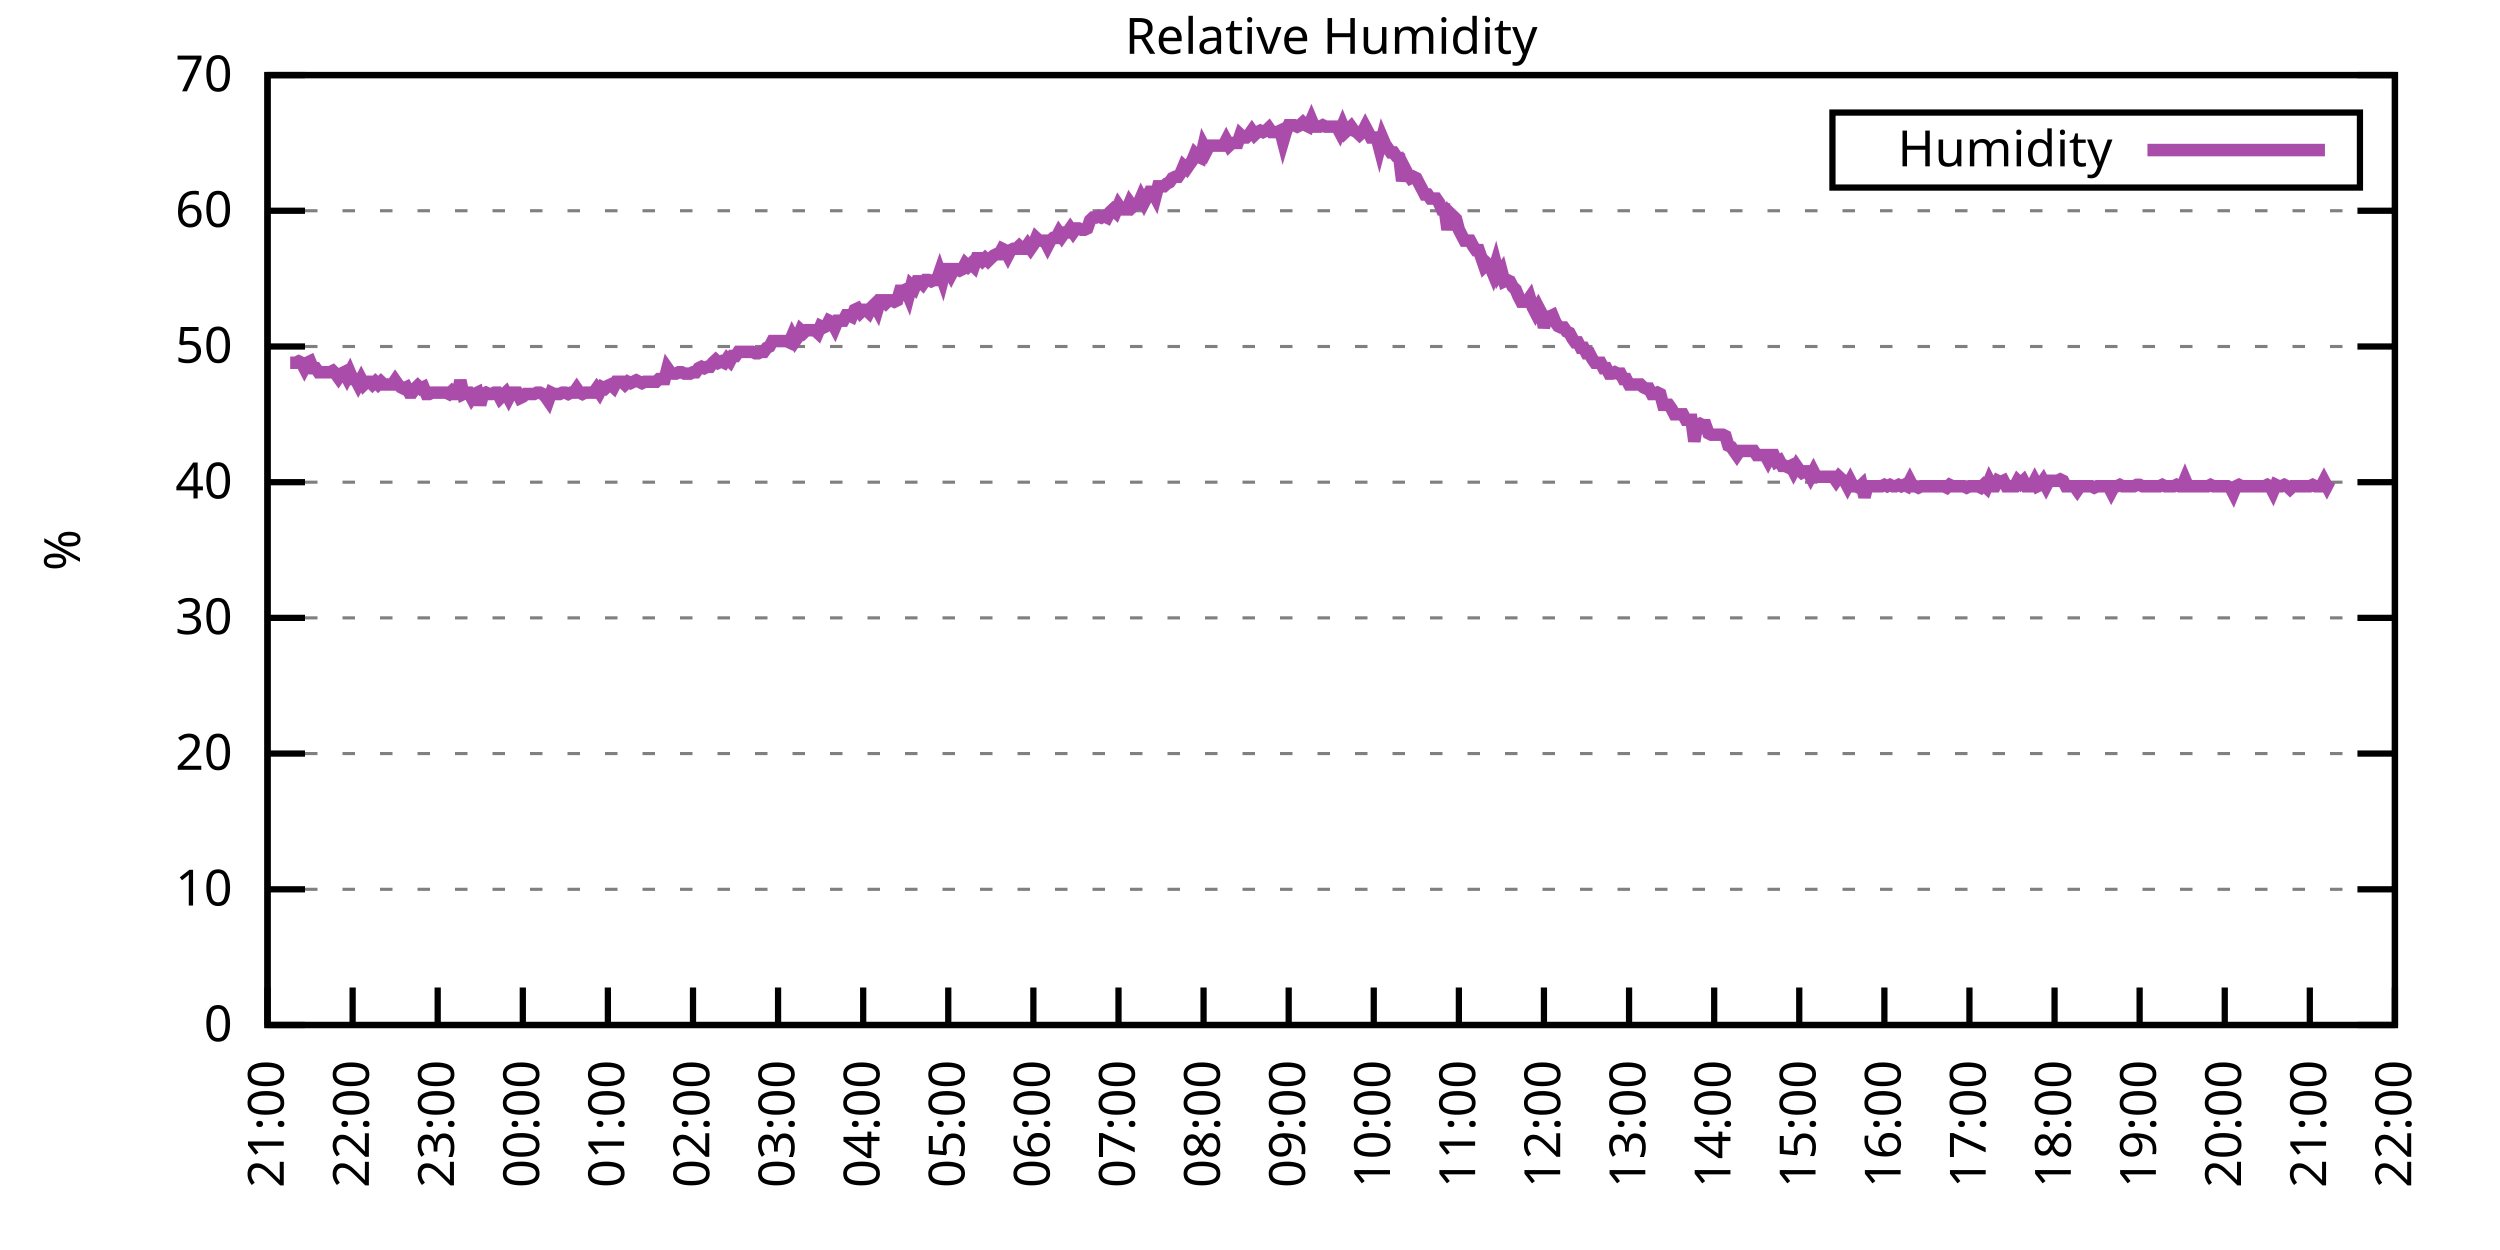
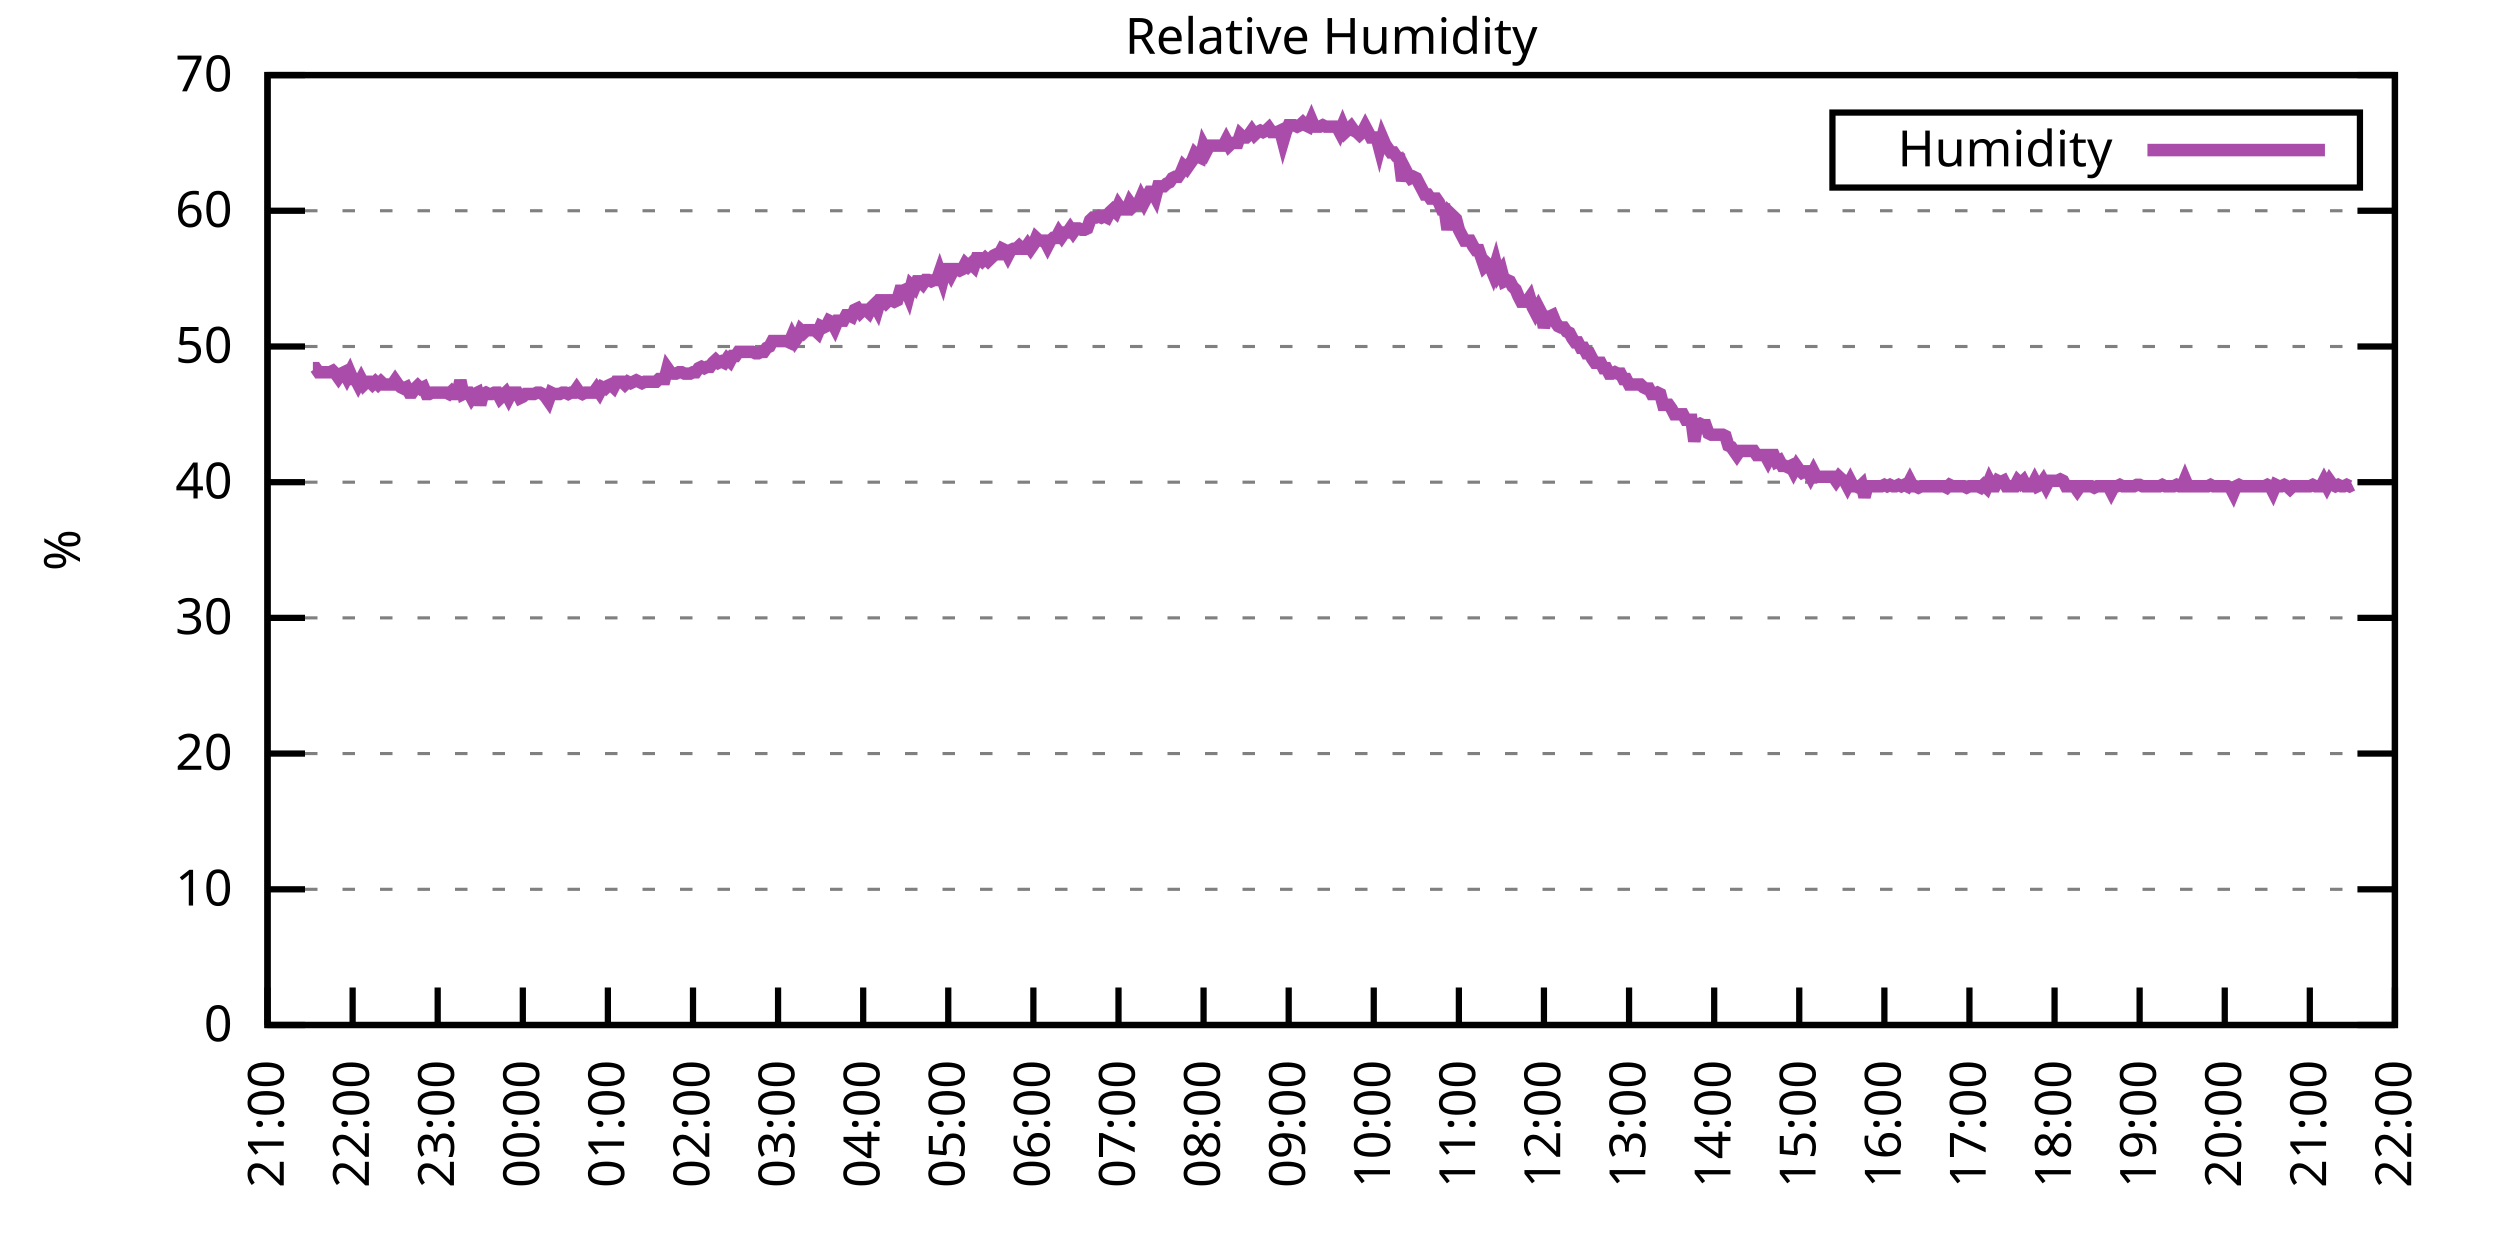
<svg xmlns="http://www.w3.org/2000/svg" xmlns:xlink="http://www.w3.org/1999/xlink" width="400" height="200" viewBox="0 0 400 200">
  <g id="gnuplot_canvas">
    <rect x="0" y="0" width="400" height="200" fill="none" />
    <defs>
      <circle id="gpDot" r="0.5" stroke-width="0.5" stroke="currentColor" />
      <path id="gpPt0" stroke-width="0.333" stroke="currentColor" d="M-1,0 h2 M0,-1 v2" />
      <path id="gpPt1" stroke-width="0.333" stroke="currentColor" d="M-1,-1 L1,1 M1,-1 L-1,1" />
      <path id="gpPt2" stroke-width="0.333" stroke="currentColor" d="M-1,0 L1,0 M0,-1 L0,1 M-1,-1 L1,1 M-1,1 L1,-1" />
      <rect id="gpPt3" stroke-width="0.333" stroke="currentColor" x="-1" y="-1" width="2" height="2" />
      <rect id="gpPt4" stroke-width="0.333" stroke="currentColor" fill="currentColor" x="-1" y="-1" width="2" height="2" />
      <circle id="gpPt5" stroke-width="0.333" stroke="currentColor" cx="0" cy="0" r="1" />
      <use xlink:href="#gpPt5" id="gpPt6" fill="currentColor" stroke="none" />
      <path id="gpPt7" stroke-width="0.333" stroke="currentColor" d="M0,-1.33 L-1.33,0.67 L1.33,0.67 z" />
      <use xlink:href="#gpPt7" id="gpPt8" fill="currentColor" stroke="none" />
      <use xlink:href="#gpPt7" id="gpPt9" stroke="currentColor" transform="rotate(180)" />
      <use xlink:href="#gpPt9" id="gpPt10" fill="currentColor" stroke="none" />
      <use xlink:href="#gpPt3" id="gpPt11" stroke="currentColor" transform="rotate(45)" />
      <use xlink:href="#gpPt11" id="gpPt12" fill="currentColor" stroke="none" />
      <path id="gpPt13" stroke-width="0.333" stroke="currentColor" d="M0,1.330 L1.265,0.411 L0.782,-1.067 L-0.782,-1.076 L-1.265,0.411 z" />
      <use xlink:href="#gpPt13" id="gpPt14" fill="currentColor" stroke="none" />
      <filter id="textbox" filterUnits="objectBoundingBox" x="0" y="0" height="1" width="1">
        <feFlood flood-color="white" flood-opacity="1" result="bgnd" />
        <feComposite in="SourceGraphic" in2="bgnd" operator="atop" />
      </filter>
      <filter id="greybox" filterUnits="objectBoundingBox" x="0" y="0" height="1" width="1">
        <feFlood flood-color="lightgrey" flood-opacity="1" result="grey" />
        <feComposite in="SourceGraphic" in2="grey" operator="atop" />
      </filter>
    </defs>
    <g fill="none" color="white" stroke="currentColor" stroke-width="1.00" stroke-linecap="butt" stroke-linejoin="miter">
</g>
    <g fill="none" color="black" stroke="currentColor" stroke-width="1.00" stroke-linecap="butt" stroke-linejoin="miter">
      <g stroke="none" shape-rendering="crispEdges">
        <polygon fill="rgb(255, 255, 255)" points="42.80,164.00 383.18,164.00 383.18,12.02 42.80,12.02 " />
      </g>
    </g>
    <g fill="none" color="black" stroke="currentColor" stroke-width="1.00" stroke-linecap="butt" stroke-linejoin="miter">
</g>
    <g fill="none" color="black" stroke="black" stroke-width="0.50" stroke-linecap="butt" stroke-linejoin="miter">
</g>
    <g fill="none" color="gray" stroke="currentColor" stroke-width="0.50" stroke-linecap="butt" stroke-linejoin="miter">
      <path stroke="gray" stroke-dasharray="2,4" class="gridline" d="M42.80,164.00 L383.19,164.00  " />
    </g>
    <g fill="none" color="gray" stroke="gray" stroke-width="1.00" stroke-linecap="butt" stroke-linejoin="miter">
</g>
    <g fill="none" color="black" stroke="currentColor" stroke-width="1.00" stroke-linecap="butt" stroke-linejoin="miter">
      <path stroke="black" d="M42.80,164.00 L48.80,164.00 M383.19,164.00 L377.19,164.00  " />
      <g transform="translate(37.20,166.60)" stroke="none" fill="black" font-family="Sans" font-size="8.00" text-anchor="end">
        <text>
          <tspan font-family="Sans"> 0</tspan>
        </text>
      </g>
    </g>
    <g fill="none" color="black" stroke="currentColor" stroke-width="1.00" stroke-linecap="butt" stroke-linejoin="miter">
</g>
    <g fill="none" color="black" stroke="black" stroke-width="0.50" stroke-linecap="butt" stroke-linejoin="miter">
</g>
    <g fill="none" color="gray" stroke="currentColor" stroke-width="0.50" stroke-linecap="butt" stroke-linejoin="miter">
      <path stroke="gray" stroke-dasharray="2,4" class="gridline" d="M42.80,142.29 L383.19,142.29  " />
    </g>
    <g fill="none" color="gray" stroke="gray" stroke-width="1.00" stroke-linecap="butt" stroke-linejoin="miter">
</g>
    <g fill="none" color="black" stroke="currentColor" stroke-width="1.00" stroke-linecap="butt" stroke-linejoin="miter">
      <path stroke="black" d="M42.80,142.29 L48.80,142.29 M383.19,142.29 L377.19,142.29  " />
      <g transform="translate(37.20,144.89)" stroke="none" fill="black" font-family="Sans" font-size="8.00" text-anchor="end">
        <text>
          <tspan font-family="Sans"> 10</tspan>
        </text>
      </g>
    </g>
    <g fill="none" color="black" stroke="currentColor" stroke-width="1.00" stroke-linecap="butt" stroke-linejoin="miter">
</g>
    <g fill="none" color="black" stroke="black" stroke-width="0.50" stroke-linecap="butt" stroke-linejoin="miter">
</g>
    <g fill="none" color="gray" stroke="currentColor" stroke-width="0.50" stroke-linecap="butt" stroke-linejoin="miter">
      <path stroke="gray" stroke-dasharray="2,4" class="gridline" d="M42.80,120.57 L383.19,120.57  " />
    </g>
    <g fill="none" color="gray" stroke="gray" stroke-width="1.00" stroke-linecap="butt" stroke-linejoin="miter">
</g>
    <g fill="none" color="black" stroke="currentColor" stroke-width="1.00" stroke-linecap="butt" stroke-linejoin="miter">
      <path stroke="black" d="M42.80,120.57 L48.80,120.57 M383.19,120.57 L377.19,120.57  " />
      <g transform="translate(37.20,123.17)" stroke="none" fill="black" font-family="Sans" font-size="8.00" text-anchor="end">
        <text>
          <tspan font-family="Sans"> 20</tspan>
        </text>
      </g>
    </g>
    <g fill="none" color="black" stroke="currentColor" stroke-width="1.00" stroke-linecap="butt" stroke-linejoin="miter">
</g>
    <g fill="none" color="black" stroke="black" stroke-width="0.50" stroke-linecap="butt" stroke-linejoin="miter">
</g>
    <g fill="none" color="gray" stroke="currentColor" stroke-width="0.50" stroke-linecap="butt" stroke-linejoin="miter">
      <path stroke="gray" stroke-dasharray="2,4" class="gridline" d="M42.80,98.86 L383.19,98.86  " />
    </g>
    <g fill="none" color="gray" stroke="gray" stroke-width="1.00" stroke-linecap="butt" stroke-linejoin="miter">
</g>
    <g fill="none" color="black" stroke="currentColor" stroke-width="1.00" stroke-linecap="butt" stroke-linejoin="miter">
      <path stroke="black" d="M42.80,98.86 L48.80,98.86 M383.19,98.86 L377.19,98.86  " />
      <g transform="translate(37.20,101.46)" stroke="none" fill="black" font-family="Sans" font-size="8.00" text-anchor="end">
        <text>
          <tspan font-family="Sans"> 30</tspan>
        </text>
      </g>
    </g>
    <g fill="none" color="black" stroke="currentColor" stroke-width="1.00" stroke-linecap="butt" stroke-linejoin="miter">
</g>
    <g fill="none" color="black" stroke="black" stroke-width="0.50" stroke-linecap="butt" stroke-linejoin="miter">
</g>
    <g fill="none" color="gray" stroke="currentColor" stroke-width="0.50" stroke-linecap="butt" stroke-linejoin="miter">
      <path stroke="gray" stroke-dasharray="2,4" class="gridline" d="M42.80,77.15 L383.19,77.15  " />
    </g>
    <g fill="none" color="gray" stroke="gray" stroke-width="1.00" stroke-linecap="butt" stroke-linejoin="miter">
</g>
    <g fill="none" color="black" stroke="currentColor" stroke-width="1.00" stroke-linecap="butt" stroke-linejoin="miter">
      <path stroke="black" d="M42.80,77.15 L48.80,77.15 M383.19,77.15 L377.19,77.15  " />
      <g transform="translate(37.20,79.75)" stroke="none" fill="black" font-family="Sans" font-size="8.00" text-anchor="end">
        <text>
          <tspan font-family="Sans"> 40</tspan>
        </text>
      </g>
    </g>
    <g fill="none" color="black" stroke="currentColor" stroke-width="1.00" stroke-linecap="butt" stroke-linejoin="miter">
</g>
    <g fill="none" color="black" stroke="black" stroke-width="0.50" stroke-linecap="butt" stroke-linejoin="miter">
</g>
    <g fill="none" color="gray" stroke="currentColor" stroke-width="0.50" stroke-linecap="butt" stroke-linejoin="miter">
      <path stroke="gray" stroke-dasharray="2,4" class="gridline" d="M42.80,55.44 L383.19,55.44  " />
    </g>
    <g fill="none" color="gray" stroke="gray" stroke-width="1.00" stroke-linecap="butt" stroke-linejoin="miter">
</g>
    <g fill="none" color="black" stroke="currentColor" stroke-width="1.00" stroke-linecap="butt" stroke-linejoin="miter">
      <path stroke="black" d="M42.80,55.44 L48.80,55.44 M383.19,55.44 L377.19,55.44  " />
      <g transform="translate(37.20,58.04)" stroke="none" fill="black" font-family="Sans" font-size="8.00" text-anchor="end">
        <text>
          <tspan font-family="Sans"> 50</tspan>
        </text>
      </g>
    </g>
    <g fill="none" color="black" stroke="currentColor" stroke-width="1.00" stroke-linecap="butt" stroke-linejoin="miter">
</g>
    <g fill="none" color="black" stroke="black" stroke-width="0.50" stroke-linecap="butt" stroke-linejoin="miter">
</g>
    <g fill="none" color="gray" stroke="currentColor" stroke-width="0.50" stroke-linecap="butt" stroke-linejoin="miter">
      <path stroke="gray" stroke-dasharray="2,4" class="gridline" d="M42.80,33.72 L383.19,33.72  " />
    </g>
    <g fill="none" color="gray" stroke="gray" stroke-width="1.00" stroke-linecap="butt" stroke-linejoin="miter">
</g>
    <g fill="none" color="black" stroke="currentColor" stroke-width="1.00" stroke-linecap="butt" stroke-linejoin="miter">
      <path stroke="black" d="M42.80,33.72 L48.80,33.72 M383.19,33.72 L377.19,33.72  " />
      <g transform="translate(37.20,36.32)" stroke="none" fill="black" font-family="Sans" font-size="8.00" text-anchor="end">
        <text>
          <tspan font-family="Sans"> 60</tspan>
        </text>
      </g>
    </g>
    <g fill="none" color="black" stroke="currentColor" stroke-width="1.00" stroke-linecap="butt" stroke-linejoin="miter">
</g>
    <g fill="none" color="black" stroke="black" stroke-width="0.50" stroke-linecap="butt" stroke-linejoin="miter">
</g>
    <g fill="none" color="gray" stroke="currentColor" stroke-width="0.50" stroke-linecap="butt" stroke-linejoin="miter">
      <path stroke="gray" stroke-dasharray="2,4" class="gridline" d="M42.80,12.01 L383.19,12.01  " />
    </g>
    <g fill="none" color="gray" stroke="gray" stroke-width="1.00" stroke-linecap="butt" stroke-linejoin="miter">
</g>
    <g fill="none" color="black" stroke="currentColor" stroke-width="1.00" stroke-linecap="butt" stroke-linejoin="miter">
      <path stroke="black" d="M42.80,12.01 L48.80,12.01 M383.19,12.01 L377.19,12.01  " />
      <g transform="translate(37.20,14.61)" stroke="none" fill="black" font-family="Sans" font-size="8.00" text-anchor="end">
        <text>
          <tspan font-family="Sans"> 70</tspan>
        </text>
      </g>
    </g>
    <g fill="none" color="black" stroke="currentColor" stroke-width="1.00" stroke-linecap="butt" stroke-linejoin="miter">
      <path stroke="black" d="M42.80,164.00 L42.80,158.00  " />
      <g transform="translate(45.40,169.60) rotate(270.00)" stroke="none" fill="black" font-family="Sans" font-size="8.00" text-anchor="end">
        <text>
          <tspan font-family="Sans">21:00</tspan>
        </text>
      </g>
    </g>
    <g fill="none" color="black" stroke="currentColor" stroke-width="1.00" stroke-linecap="butt" stroke-linejoin="miter">
      <path stroke="black" d="M56.42,164.00 L56.42,158.00  " />
      <g transform="translate(59.02,169.60) rotate(270.00)" stroke="none" fill="black" font-family="Sans" font-size="8.00" text-anchor="end">
        <text>
          <tspan font-family="Sans">22:00</tspan>
        </text>
      </g>
    </g>
    <g fill="none" color="black" stroke="currentColor" stroke-width="1.00" stroke-linecap="butt" stroke-linejoin="miter">
      <path stroke="black" d="M70.03,164.00 L70.03,158.00  " />
      <g transform="translate(72.63,169.60) rotate(270.00)" stroke="none" fill="black" font-family="Sans" font-size="8.00" text-anchor="end">
        <text>
          <tspan font-family="Sans">23:00</tspan>
        </text>
      </g>
    </g>
    <g fill="none" color="black" stroke="currentColor" stroke-width="1.00" stroke-linecap="butt" stroke-linejoin="miter">
      <path stroke="black" d="M83.65,164.00 L83.65,158.00  " />
      <g transform="translate(86.25,169.60) rotate(270.00)" stroke="none" fill="black" font-family="Sans" font-size="8.00" text-anchor="end">
        <text>
          <tspan font-family="Sans">00:00</tspan>
        </text>
      </g>
    </g>
    <g fill="none" color="black" stroke="currentColor" stroke-width="1.00" stroke-linecap="butt" stroke-linejoin="miter">
      <path stroke="black" d="M97.26,164.00 L97.26,158.00  " />
      <g transform="translate(99.86,169.60) rotate(270.00)" stroke="none" fill="black" font-family="Sans" font-size="8.00" text-anchor="end">
        <text>
          <tspan font-family="Sans">01:00</tspan>
        </text>
      </g>
    </g>
    <g fill="none" color="black" stroke="currentColor" stroke-width="1.00" stroke-linecap="butt" stroke-linejoin="miter">
      <path stroke="black" d="M110.88,164.00 L110.88,158.00  " />
      <g transform="translate(113.48,169.60) rotate(270.00)" stroke="none" fill="black" font-family="Sans" font-size="8.00" text-anchor="end">
        <text>
          <tspan font-family="Sans">02:00</tspan>
        </text>
      </g>
    </g>
    <g fill="none" color="black" stroke="currentColor" stroke-width="1.00" stroke-linecap="butt" stroke-linejoin="miter">
      <path stroke="black" d="M124.49,164.00 L124.49,158.00  " />
      <g transform="translate(127.09,169.60) rotate(270.00)" stroke="none" fill="black" font-family="Sans" font-size="8.00" text-anchor="end">
        <text>
          <tspan font-family="Sans">03:00</tspan>
        </text>
      </g>
    </g>
    <g fill="none" color="black" stroke="currentColor" stroke-width="1.00" stroke-linecap="butt" stroke-linejoin="miter">
      <path stroke="black" d="M138.11,164.00 L138.11,158.00  " />
      <g transform="translate(140.71,169.60) rotate(270.00)" stroke="none" fill="black" font-family="Sans" font-size="8.00" text-anchor="end">
        <text>
          <tspan font-family="Sans">04:00</tspan>
        </text>
      </g>
    </g>
    <g fill="none" color="black" stroke="currentColor" stroke-width="1.00" stroke-linecap="butt" stroke-linejoin="miter">
      <path stroke="black" d="M151.72,164.00 L151.72,158.00  " />
      <g transform="translate(154.32,169.60) rotate(270.00)" stroke="none" fill="black" font-family="Sans" font-size="8.00" text-anchor="end">
        <text>
          <tspan font-family="Sans">05:00</tspan>
        </text>
      </g>
    </g>
    <g fill="none" color="black" stroke="currentColor" stroke-width="1.00" stroke-linecap="butt" stroke-linejoin="miter">
      <path stroke="black" d="M165.34,164.00 L165.34,158.00  " />
      <g transform="translate(167.94,169.60) rotate(270.00)" stroke="none" fill="black" font-family="Sans" font-size="8.00" text-anchor="end">
        <text>
          <tspan font-family="Sans">06:00</tspan>
        </text>
      </g>
    </g>
    <g fill="none" color="black" stroke="currentColor" stroke-width="1.00" stroke-linecap="butt" stroke-linejoin="miter">
      <path stroke="black" d="M178.96,164.00 L178.96,158.00  " />
      <g transform="translate(181.56,169.60) rotate(270.00)" stroke="none" fill="black" font-family="Sans" font-size="8.00" text-anchor="end">
        <text>
          <tspan font-family="Sans">07:00</tspan>
        </text>
      </g>
    </g>
    <g fill="none" color="black" stroke="currentColor" stroke-width="1.00" stroke-linecap="butt" stroke-linejoin="miter">
      <path stroke="black" d="M192.57,164.00 L192.57,158.00  " />
      <g transform="translate(195.17,169.60) rotate(270.00)" stroke="none" fill="black" font-family="Sans" font-size="8.00" text-anchor="end">
        <text>
          <tspan font-family="Sans">08:00</tspan>
        </text>
      </g>
    </g>
    <g fill="none" color="black" stroke="currentColor" stroke-width="1.00" stroke-linecap="butt" stroke-linejoin="miter">
      <path stroke="black" d="M206.19,164.00 L206.19,158.00  " />
      <g transform="translate(208.79,169.60) rotate(270.00)" stroke="none" fill="black" font-family="Sans" font-size="8.00" text-anchor="end">
        <text>
          <tspan font-family="Sans">09:00</tspan>
        </text>
      </g>
    </g>
    <g fill="none" color="black" stroke="currentColor" stroke-width="1.00" stroke-linecap="butt" stroke-linejoin="miter">
      <path stroke="black" d="M219.80,164.00 L219.80,158.00  " />
      <g transform="translate(222.40,169.60) rotate(270.00)" stroke="none" fill="black" font-family="Sans" font-size="8.00" text-anchor="end">
        <text>
          <tspan font-family="Sans">10:00</tspan>
        </text>
      </g>
    </g>
    <g fill="none" color="black" stroke="currentColor" stroke-width="1.00" stroke-linecap="butt" stroke-linejoin="miter">
      <path stroke="black" d="M233.42,164.00 L233.42,158.00  " />
      <g transform="translate(236.02,169.60) rotate(270.00)" stroke="none" fill="black" font-family="Sans" font-size="8.00" text-anchor="end">
        <text>
          <tspan font-family="Sans">11:00</tspan>
        </text>
      </g>
    </g>
    <g fill="none" color="black" stroke="currentColor" stroke-width="1.00" stroke-linecap="butt" stroke-linejoin="miter">
      <path stroke="black" d="M247.03,164.00 L247.03,158.00  " />
      <g transform="translate(249.63,169.60) rotate(270.00)" stroke="none" fill="black" font-family="Sans" font-size="8.00" text-anchor="end">
        <text>
          <tspan font-family="Sans">12:00</tspan>
        </text>
      </g>
    </g>
    <g fill="none" color="black" stroke="currentColor" stroke-width="1.00" stroke-linecap="butt" stroke-linejoin="miter">
      <path stroke="black" d="M260.65,164.00 L260.65,158.00  " />
      <g transform="translate(263.25,169.60) rotate(270.00)" stroke="none" fill="black" font-family="Sans" font-size="8.00" text-anchor="end">
        <text>
          <tspan font-family="Sans">13:00</tspan>
        </text>
      </g>
    </g>
    <g fill="none" color="black" stroke="currentColor" stroke-width="1.00" stroke-linecap="butt" stroke-linejoin="miter">
      <path stroke="black" d="M274.27,164.00 L274.27,158.00  " />
      <g transform="translate(276.87,169.60) rotate(270.00)" stroke="none" fill="black" font-family="Sans" font-size="8.00" text-anchor="end">
        <text>
          <tspan font-family="Sans">14:00</tspan>
        </text>
      </g>
    </g>
    <g fill="none" color="black" stroke="currentColor" stroke-width="1.00" stroke-linecap="butt" stroke-linejoin="miter">
      <path stroke="black" d="M287.88,164.00 L287.88,158.00  " />
      <g transform="translate(290.48,169.60) rotate(270.00)" stroke="none" fill="black" font-family="Sans" font-size="8.00" text-anchor="end">
        <text>
          <tspan font-family="Sans">15:00</tspan>
        </text>
      </g>
    </g>
    <g fill="none" color="black" stroke="currentColor" stroke-width="1.00" stroke-linecap="butt" stroke-linejoin="miter">
      <path stroke="black" d="M301.50,164.00 L301.50,158.00  " />
      <g transform="translate(304.10,169.60) rotate(270.00)" stroke="none" fill="black" font-family="Sans" font-size="8.00" text-anchor="end">
        <text>
          <tspan font-family="Sans">16:00</tspan>
        </text>
      </g>
    </g>
    <g fill="none" color="black" stroke="currentColor" stroke-width="1.00" stroke-linecap="butt" stroke-linejoin="miter">
      <path stroke="black" d="M315.11,164.00 L315.11,158.00  " />
      <g transform="translate(317.71,169.60) rotate(270.00)" stroke="none" fill="black" font-family="Sans" font-size="8.00" text-anchor="end">
        <text>
          <tspan font-family="Sans">17:00</tspan>
        </text>
      </g>
    </g>
    <g fill="none" color="black" stroke="currentColor" stroke-width="1.00" stroke-linecap="butt" stroke-linejoin="miter">
      <path stroke="black" d="M328.73,164.00 L328.73,158.00  " />
      <g transform="translate(331.33,169.60) rotate(270.00)" stroke="none" fill="black" font-family="Sans" font-size="8.00" text-anchor="end">
        <text>
          <tspan font-family="Sans">18:00</tspan>
        </text>
      </g>
    </g>
    <g fill="none" color="black" stroke="currentColor" stroke-width="1.00" stroke-linecap="butt" stroke-linejoin="miter">
      <path stroke="black" d="M342.34,164.00 L342.34,158.00  " />
      <g transform="translate(344.94,169.60) rotate(270.00)" stroke="none" fill="black" font-family="Sans" font-size="8.00" text-anchor="end">
        <text>
          <tspan font-family="Sans">19:00</tspan>
        </text>
      </g>
    </g>
    <g fill="none" color="black" stroke="currentColor" stroke-width="1.00" stroke-linecap="butt" stroke-linejoin="miter">
      <path stroke="black" d="M355.96,164.00 L355.96,158.00  " />
      <g transform="translate(358.56,169.60) rotate(270.00)" stroke="none" fill="black" font-family="Sans" font-size="8.00" text-anchor="end">
        <text>
          <tspan font-family="Sans">20:00</tspan>
        </text>
      </g>
    </g>
    <g fill="none" color="black" stroke="currentColor" stroke-width="1.00" stroke-linecap="butt" stroke-linejoin="miter">
      <path stroke="black" d="M369.57,164.00 L369.57,158.00  " />
      <g transform="translate(372.17,169.60) rotate(270.00)" stroke="none" fill="black" font-family="Sans" font-size="8.00" text-anchor="end">
        <text>
          <tspan font-family="Sans">21:00</tspan>
        </text>
      </g>
    </g>
    <g fill="none" color="black" stroke="currentColor" stroke-width="1.00" stroke-linecap="butt" stroke-linejoin="miter">
      <path stroke="black" d="M383.19,164.00 L383.19,158.00  " />
      <g transform="translate(385.79,169.60) rotate(270.00)" stroke="none" fill="black" font-family="Sans" font-size="8.00" text-anchor="end">
        <text>
          <tspan font-family="Sans">22:00</tspan>
        </text>
      </g>
    </g>
    <g fill="none" color="black" stroke="currentColor" stroke-width="1.00" stroke-linecap="butt" stroke-linejoin="miter">
</g>
    <g fill="none" color="black" stroke="currentColor" stroke-width="1.00" stroke-linecap="butt" stroke-linejoin="miter">
      <path stroke="black" d="M42.80,12.01 L42.80,164.00 L383.19,164.00 L383.19,12.01 L42.80,12.01 Z  " />
    </g>
    <g fill="none" color="black" stroke="currentColor" stroke-width="1.00" stroke-linecap="butt" stroke-linejoin="miter">
</g>
    <g fill="none" color="black" stroke="currentColor" stroke-width="1.00" stroke-linecap="butt" stroke-linejoin="miter">
      <path stroke="black" d="M293.19,30.01 L293.19,18.01 L377.59,18.01 L377.59,30.01 L293.19,30.01 Z  " />
    </g>
    <g id="Relative_Humidity_plot_1">
      <g fill="none" color="white" stroke="black" stroke-width="2.00" stroke-linecap="butt" stroke-linejoin="miter">
</g>
      <g fill="none" color="black" stroke="currentColor" stroke-width="2.00" stroke-linecap="butt" stroke-linejoin="miter">
        <g transform="translate(337.99,26.61)" stroke="none" fill="black" font-family="Sans" font-size="8.00" text-anchor="end">
          <text>
            <tspan font-family="Sans">Humidity</tspan>
          </text>
        </g>
      </g>
      <g fill="none" color="black" stroke="currentColor" stroke-width="2.00" stroke-linecap="butt" stroke-linejoin="miter">
-         <path stroke="rgb(170,  76, 170)" d="M343.59,24.01 L371.99,24.01 M46.43,58.04 L46.88,58.04 L47.34,58.04 L47.79,57.82 L48.25,58.04 L48.70,58.91   L49.15,58.04 L49.61,57.82 L50.06,58.91 L50.52,58.91 L50.97,59.56 L51.42,59.56 L51.88,59.56 L52.33,59.56   L52.78,59.56 L53.24,59.34 L53.69,59.78 L54.15,60.43 L54.60,59.78 L55.05,59.56 L55.51,60.43 L55.96,59.56   L56.42,60.65 L56.87,60.65 L57.32,61.52 L57.78,60.65 L58.23,61.52 L58.68,61.08 L59.14,61.08 L59.59,61.52   L60.05,61.08 L60.50,61.52 L60.95,61.08 L61.41,61.52 L61.86,61.52 L62.32,61.52 L62.77,61.52 L63.22,60.86   L63.68,61.52 L64.13,61.95 L64.58,62.17 L65.04,61.95 L65.49,62.82 L65.95,62.82 L66.40,62.17 L66.85,61.73   L67.31,62.17 L67.76,61.95 L68.22,63.04 L68.67,63.04 L69.12,62.82 L69.58,62.82 L70.03,62.82 L70.49,62.82   L70.94,62.82 L71.39,62.82 L71.85,63.04 L72.30,62.60 L72.75,63.04 L73.21,63.04 L73.66,60.86 L74.12,63.04   L74.57,62.82 L75.02,62.82 L75.48,63.69 L75.93,63.04 L76.39,62.82 L76.84,64.77 L77.29,63.04 L77.75,62.82   L78.20,63.04 L78.65,63.04 L79.11,62.82 L79.56,62.82 L80.02,63.69 L80.47,63.25 L80.92,62.82 L81.38,63.69   L81.83,62.82 L82.29,62.82 L82.74,62.82 L83.19,63.69 L83.65,63.47 L84.10,63.04 L84.55,63.04 L85.01,63.04   L85.46,63.04 L85.92,62.82 L86.37,62.82 L86.82,63.04 L87.28,63.47 L87.73,64.12 L88.19,62.82 L88.64,63.04   L89.09,63.04 L89.55,63.04 L90.00,62.82 L90.45,62.82 L90.91,63.04 L91.36,62.82 L91.82,62.82 L92.27,62.17   L92.72,62.82 L93.18,63.04 L93.63,62.82 L94.09,62.82 L94.54,62.82 L94.99,62.82 L95.45,62.17 L95.90,62.82   L96.35,61.95 L96.81,62.17 L97.26,61.73 L97.72,61.52 L98.17,61.95 L98.62,61.08 L99.08,61.08 L99.53,61.08   L99.99,61.52 L100.44,61.08 L100.89,61.30 L101.35,61.08 L101.80,60.86 L102.25,61.08 L102.71,61.30 L103.16,61.08   L103.62,61.08 L104.07,61.08 L104.52,61.08 L104.98,61.08 L105.43,60.65 L105.89,60.65 L106.34,60.65 L106.79,58.91   L107.25,59.56 L107.70,59.78 L108.15,59.78 L108.61,59.56 L109.06,59.56 L109.52,59.78 L109.97,59.78 L110.42,59.78   L110.88,59.56 L111.33,59.56 L111.79,58.91 L112.24,58.69 L112.69,58.91 L113.15,58.69 L113.60,58.69 L114.05,58.04   L114.51,57.61 L114.96,58.04 L115.42,57.82 L115.87,58.04 L116.32,57.39 L116.78,57.82 L117.23,56.96 L117.69,56.96   L118.14,56.30 L118.59,56.30 L119.05,56.30 L119.50,56.30 L119.96,56.30 L120.41,56.30 L120.86,56.52 L121.32,56.52   L121.77,56.30 L122.22,56.30 L122.68,55.65 L123.13,55.44 L123.59,54.57 L124.04,54.57 L124.49,54.57 L124.95,54.57   L125.40,54.57 L125.86,54.57 L126.31,54.78 L126.76,53.70 L127.22,54.57 L127.67,53.92 L128.12,52.83 L128.58,53.26   L129.03,52.83 L129.49,52.83 L129.94,52.83 L130.39,52.83 L130.85,53.26 L131.30,52.18 L131.76,52.40 L132.21,52.18   L132.66,51.31 L133.12,51.53 L133.57,52.40 L134.02,51.31 L134.48,51.31 L134.93,51.31 L135.39,50.44 L135.84,50.44   L136.29,50.66 L136.75,49.57 L137.20,49.36 L137.66,50.01 L138.11,49.57 L138.56,49.57 L139.02,50.01 L139.47,49.14   L139.92,48.70 L140.38,49.57 L140.83,48.05 L141.29,48.05 L141.74,48.49 L142.19,48.05 L142.65,48.05 L143.10,48.27   L143.56,48.05 L144.01,46.53 L144.46,46.53 L144.92,46.32 L145.37,47.40 L145.82,45.66 L146.28,46.10 L146.73,45.01   L147.19,45.01 L147.64,45.45 L148.09,44.80 L148.55,44.80 L149.00,45.01 L149.46,44.80 L149.91,44.80 L150.36,43.49   L150.82,44.80 L151.27,43.06 L151.72,43.06 L152.18,43.93 L152.63,43.06 L153.09,43.06 L153.54,43.28 L153.99,43.06   L154.45,42.19 L154.90,42.63 L155.36,42.19 L155.81,42.63 L156.26,41.32 L156.72,41.32 L157.17,41.76 L157.62,41.32   L158.08,41.76 L158.53,41.32 L158.99,40.89 L159.44,40.67 L159.89,40.67 L160.35,39.80 L160.80,40.02 L161.26,40.89   L161.71,40.02 L162.16,39.80 L162.62,39.80 L163.07,39.37 L163.52,39.80 L163.98,39.80 L164.43,39.15 L164.89,39.80   L165.34,39.15 L165.79,38.07 L166.25,38.50 L166.70,38.50 L167.16,38.50 L167.61,39.37 L168.06,38.50 L168.52,38.07   L168.97,38.07 L169.43,37.20 L169.88,37.85 L170.33,37.20 L170.79,37.20 L171.24,36.55 L171.69,37.20 L172.15,36.55   L172.60,36.55 L173.06,36.76 L173.51,36.76 L173.96,36.55 L174.42,35.24 L174.87,34.81 L175.33,34.81 L175.78,34.59   L176.23,34.81 L176.69,34.59 L177.14,34.81 L177.59,33.94 L178.05,33.51 L178.50,33.94 L178.96,32.85 L179.41,33.51   L179.86,33.51 L180.32,33.51 L180.77,32.42 L181.23,33.07 L181.68,32.64 L182.13,32.64 L182.59,31.55 L183.04,32.42   L183.49,31.55 L183.95,30.68 L184.40,30.68 L184.86,31.55 L185.31,29.81 L185.76,29.81 L186.22,29.81 L186.67,29.38   L187.13,29.16 L187.58,28.51 L188.03,28.29 L188.49,28.29 L188.94,27.64 L189.39,26.56 L189.85,26.99 L190.30,26.34   L190.76,25.69 L191.21,24.60 L191.66,25.04 L192.12,25.25 L192.57,23.30 L193.03,24.17 L193.48,23.30 L193.93,23.30   L194.39,23.30 L194.84,23.30 L195.29,23.30 L195.75,23.30 L196.20,22.43 L196.66,23.30 L197.11,22.87 L197.56,22.87   L198.02,22.87 L198.47,21.56 L198.93,22.00 L199.38,22.00 L199.83,21.56 L200.29,20.91 L200.74,21.56 L201.19,21.13   L201.65,20.91 L202.10,21.13 L202.56,20.91 L203.01,20.48 L203.46,21.13 L203.92,21.13 L204.37,21.13 L204.83,20.91   L205.28,22.65 L205.73,21.13 L206.19,20.04 L206.64,20.04 L207.09,20.04 L207.55,20.26 L208.00,20.04 L208.46,19.61   L208.91,20.04 L209.36,20.26 L209.82,19.18 L210.27,20.26 L210.73,20.26 L211.18,20.26 L211.63,20.04 L212.09,20.26   L212.54,20.26 L213.00,20.26 L213.45,20.26 L213.90,20.26 L214.36,21.13 L214.81,20.04 L215.26,21.13 L215.72,20.70   L216.17,20.26 L216.63,20.91 L217.08,21.13 L217.53,21.56 L217.99,21.13 L218.44,20.26 L218.90,21.13 L219.35,22.00   L219.80,22.00 L220.26,22.00 L220.71,23.73 L221.16,22.00 L221.62,23.08 L222.07,23.73 L222.53,24.39 L222.98,24.39   L223.43,25.04 L223.89,25.25 L224.34,28.95 L224.80,26.99 L225.25,27.86 L225.70,28.51 L226.16,28.29 L226.61,28.51   L227.06,29.38 L227.52,30.25 L227.97,31.12 L228.43,31.12 L228.88,31.77 L229.33,31.77 L229.79,31.77 L230.24,32.42   L230.70,33.51 L231.15,33.51 L231.60,36.76 L232.06,34.16 L232.51,34.59 L232.96,35.03 L233.42,36.76 L233.87,37.63   L234.33,38.50 L234.78,38.50 L235.23,38.50 L235.69,39.37 L236.14,40.02 L236.60,40.02 L237.05,41.32 L237.50,42.63   L237.96,42.19 L238.41,42.63 L238.86,43.71 L239.32,42.19 L239.77,43.93 L240.23,43.28 L240.68,45.01 L241.13,44.80   L241.59,45.01 L242.04,45.88 L242.50,46.32 L242.95,47.40 L243.40,48.27 L243.86,48.27 L244.31,48.27 L244.76,47.62   L245.22,49.14 L245.67,50.01 L246.13,49.14 L246.58,50.01 L247.03,52.40 L247.49,50.66 L247.94,50.66 L248.40,50.44   L248.85,51.53 L249.30,52.18 L249.76,52.40 L250.21,52.40 L250.66,53.05 L251.12,53.26 L251.57,54.13 L252.03,54.78   L252.48,54.78 L252.93,55.65 L253.39,55.65 L253.84,56.52 L254.30,56.52 L254.75,57.39 L255.20,58.04 L255.66,58.04   L256.11,58.04 L256.56,58.91 L257.02,58.91 L257.47,59.78 L257.93,59.78 L258.38,59.56 L258.83,59.78 L259.29,59.78   L259.74,60.65 L260.20,60.65 L260.65,61.52 L261.10,61.52 L261.56,61.52 L262.01,61.52 L262.47,61.52 L262.92,61.95   L263.37,62.17 L263.83,62.17 L264.28,63.04 L264.73,63.04 L265.19,62.82 L265.64,63.04 L266.10,64.77 L266.55,64.77   L267.00,64.77 L267.46,65.42 L267.91,66.29 L268.37,66.29 L268.82,66.29 L269.27,66.29 L269.73,67.16 L270.18,67.16   L270.63,67.16 L271.09,70.63 L271.54,68.03 L272.00,67.81 L272.45,68.03 L272.90,68.03 L273.36,69.33 L273.81,69.55   L274.27,69.55 L274.72,69.55 L275.17,69.55 L275.63,69.55 L276.08,69.77 L276.53,71.29 L276.99,71.50 L277.44,72.15   L277.90,72.81 L278.35,72.15 L278.80,72.15 L279.26,72.15 L279.71,72.15 L280.17,72.15 L280.62,72.15 L281.07,72.81   L281.53,72.81 L281.98,72.81 L282.43,72.81 L282.89,73.67 L283.34,72.81 L283.80,72.81 L284.25,73.89 L284.70,73.67   L285.16,74.54 L285.61,74.54 L286.07,74.76 L286.52,74.54 L286.97,75.41 L287.43,74.54 L287.88,75.19 L288.33,75.63   L288.79,75.41 L289.24,75.41 L289.70,76.28 L290.15,75.41 L290.60,76.28 L291.06,76.28 L291.51,76.28 L291.97,76.28   L292.42,76.28 L292.87,76.28 L293.33,76.28 L293.78,76.93 L294.23,76.28 L294.69,76.71 L295.14,76.93 L295.60,77.80   L296.05,76.93 L296.50,77.80 L296.96,77.80 L297.41,78.02 L297.87,77.58 L298.32,79.54 L298.77,77.80 L299.23,77.80   L299.68,77.80 L300.13,77.80 L300.59,77.80 L301.04,77.80 L301.50,77.58 L301.95,77.80 L302.40,77.58 L302.86,77.80   L303.31,77.80 L303.77,77.58 L304.22,77.80 L304.67,77.58 L305.13,77.80 L305.58,76.93 L306.03,77.80 L306.49,77.80   L306.94,78.02 L307.40,77.80 L307.85,77.80 L308.30,77.80 L308.76,77.80 L309.21,77.80 L309.67,77.80 L310.12,77.80   L310.57,77.80 L311.03,77.80 L311.48,78.02 L311.94,77.58 L312.39,77.80 L312.84,77.80 L313.30,77.80 L313.75,77.80   L314.20,77.80 L314.66,78.02 L315.11,77.80 L315.57,77.80 L316.02,77.80 L316.47,77.80 L316.93,78.02 L317.38,77.58   L317.84,78.02 L318.29,76.93 L318.74,77.80 L319.20,77.80 L319.65,76.93 L320.10,77.15 L320.56,76.93 L321.01,77.80   L321.47,77.80 L321.92,77.80 L322.37,77.80 L322.83,76.93 L323.28,77.37 L323.74,76.93 L324.19,77.80 L324.64,77.80   L325.10,77.80 L325.55,76.93 L326.00,77.80 L326.46,77.58 L326.91,76.93 L327.37,77.80 L327.82,76.93 L328.27,76.93   L328.73,76.93 L329.18,76.93 L329.64,76.71 L330.09,76.93 L330.54,77.80 L331.00,77.80 L331.45,77.80 L331.90,77.80   L332.36,78.45 L332.81,77.80 L333.27,77.80 L333.72,77.80 L334.17,77.80 L334.63,77.80 L335.08,78.02 L335.54,77.80   L335.99,77.80 L336.44,77.80 L336.90,77.80 L337.35,77.80 L337.80,78.67 L338.26,77.80 L338.71,77.80 L339.17,77.58   L339.62,77.80 L340.07,77.80 L340.53,77.80 L340.98,77.80 L341.44,77.80 L341.89,77.58 L342.34,77.58 L342.80,77.80   L343.25,77.80 L343.70,77.80 L344.16,77.80 L344.61,77.80 L345.07,77.80 L345.52,77.80 L345.97,77.58 L346.43,77.80   L346.88,77.80 L347.34,77.80 L347.79,77.80 L348.24,77.58 L348.70,77.80 L349.15,77.80 L349.60,76.71 L350.06,77.80   L350.51,77.80 L350.97,77.80 L351.42,77.80 L351.87,77.80 L352.33,77.80 L352.78,77.80 L353.24,77.80 L353.69,77.58   L354.14,77.80 L354.60,77.80 L355.05,77.80 L355.50,77.80 L355.96,77.80 L356.41,77.80 L356.87,78.02 L357.32,78.89   L357.77,77.80 L358.23,77.58 L358.68,77.80 L359.14,77.80 L359.59,77.80 L360.04,77.80 L360.50,77.80 L360.95,77.80   L361.41,77.80 L361.86,77.80 L362.31,77.80 L362.77,77.58 L363.22,77.80 L363.67,78.67 L364.13,77.58 L364.58,77.80   L365.04,77.80 L365.49,77.58 L365.94,77.80 L366.40,78.23 L366.85,77.80 L367.31,77.80 L367.76,77.80 L368.21,77.80   L368.67,77.80 L369.12,77.80 L369.57,77.80 L370.03,77.58 L370.48,77.80 L370.94,77.80 L371.39,77.80 L371.84,76.93   L372.30,77.80 L372.75,76.93  " />
+         <path stroke="rgb(170,  76, 170)" d="M343.59,24.01 L371.99,24.01 M50.06,58.91 L50.52,58.91 L50.97,59.56 L51.42,59.56 L51.88,59.56 L52.33,59.56   L52.78,59.56 L53.24,59.34 L53.69,59.78 L54.15,60.43 L54.60,59.78 L55.05,59.56 L55.51,60.43 L55.96,59.56   L56.42,60.65 L56.87,60.65 L57.32,61.52 L57.78,60.65 L58.23,61.52 L58.68,61.08 L59.14,61.08 L59.59,61.52   L60.05,61.08 L60.50,61.52 L60.95,61.08 L61.41,61.52 L61.86,61.52 L62.32,61.52 L62.77,61.52 L63.22,60.86   L63.68,61.52 L64.13,61.95 L64.58,62.17 L65.04,61.95 L65.49,62.82 L65.95,62.82 L66.40,62.17 L66.85,61.73   L67.31,62.17 L67.76,61.95 L68.22,63.04 L68.67,63.04 L69.12,62.82 L69.58,62.82 L70.03,62.82 L70.49,62.82   L70.94,62.82 L71.39,62.82 L71.85,63.04 L72.30,62.60 L72.75,63.04 L73.21,63.04 L73.66,60.86 L74.12,63.04   L74.57,62.82 L75.02,62.82 L75.48,63.69 L75.93,63.04 L76.39,62.82 L76.84,64.77 L77.29,63.04 L77.75,62.82   L78.20,63.04 L78.65,63.04 L79.11,62.82 L79.56,62.82 L80.02,63.69 L80.47,63.25 L80.92,62.82 L81.38,63.69   L81.83,62.82 L82.29,62.82 L82.74,62.82 L83.19,63.69 L83.65,63.47 L84.10,63.04 L84.55,63.04 L85.01,63.04   L85.46,63.04 L85.92,62.82 L86.37,62.82 L86.82,63.04 L87.28,63.47 L87.73,64.12 L88.19,62.82 L88.64,63.04   L89.09,63.04 L89.55,63.04 L90.00,62.82 L90.45,62.82 L90.91,63.04 L91.36,62.82 L91.82,62.82 L92.27,62.17   L92.72,62.82 L93.18,63.04 L93.63,62.82 L94.09,62.82 L94.54,62.82 L94.99,62.82 L95.45,62.17 L95.90,62.82   L96.35,61.95 L96.81,62.17 L97.26,61.73 L97.72,61.52 L98.17,61.95 L98.62,61.08 L99.08,61.08 L99.53,61.08   L99.99,61.52 L100.44,61.08 L100.89,61.30 L101.35,61.08 L101.80,60.86 L102.25,61.08 L102.71,61.30 L103.16,61.08   L103.62,61.08 L104.07,61.08 L104.52,61.08 L104.98,61.08 L105.43,60.65 L105.89,60.65 L106.34,60.65 L106.79,58.91   L107.25,59.56 L107.70,59.78 L108.15,59.78 L108.61,59.56 L109.06,59.56 L109.52,59.78 L109.97,59.78 L110.42,59.78   L110.88,59.56 L111.33,59.56 L111.79,58.91 L112.24,58.69 L112.69,58.91 L113.15,58.69 L113.60,58.69 L114.05,58.04   L114.51,57.61 L114.96,58.04 L115.42,57.82 L115.87,58.04 L116.32,57.39 L116.78,57.82 L117.23,56.96 L117.69,56.96   L118.14,56.30 L118.59,56.30 L119.05,56.30 L119.50,56.30 L119.96,56.30 L120.41,56.30 L120.86,56.52 L121.32,56.52   L121.77,56.30 L122.22,56.30 L122.68,55.65 L123.13,55.44 L123.59,54.57 L124.04,54.57 L124.49,54.57 L124.95,54.57   L125.40,54.57 L125.86,54.57 L126.31,54.78 L126.76,53.70 L127.22,54.57 L127.67,53.92 L128.12,52.83 L128.58,53.26   L129.03,52.83 L129.49,52.83 L129.94,52.83 L130.39,52.83 L130.85,53.26 L131.30,52.18 L131.76,52.40 L132.21,52.18   L132.66,51.31 L133.12,51.53 L133.57,52.40 L134.02,51.31 L134.48,51.31 L134.93,51.31 L135.39,50.44 L135.84,50.44   L136.29,50.66 L136.75,49.57 L137.20,49.36 L137.66,50.01 L138.11,49.57 L138.56,49.57 L139.02,50.01 L139.47,49.14   L139.92,48.70 L140.38,49.57 L140.83,48.05 L141.29,48.05 L141.74,48.49 L142.19,48.05 L142.65,48.05 L143.10,48.27   L143.56,48.05 L144.01,46.53 L144.46,46.53 L144.92,46.32 L145.37,47.40 L145.82,45.66 L146.28,46.10 L146.73,45.01   L147.19,45.01 L147.64,45.45 L148.09,44.80 L148.55,44.80 L149.00,45.01 L149.46,44.80 L149.91,44.80 L150.36,43.49   L150.82,44.80 L151.27,43.06 L151.72,43.06 L152.18,43.93 L152.63,43.06 L153.09,43.06 L153.54,43.28 L153.99,43.06   L154.45,42.19 L154.90,42.63 L155.36,42.19 L155.81,42.63 L156.26,41.32 L156.72,41.32 L157.17,41.76 L157.62,41.32   L158.08,41.76 L158.53,41.32 L158.99,40.89 L159.44,40.67 L159.89,40.67 L160.35,39.80 L160.80,40.02 L161.26,40.89   L161.71,40.02 L162.16,39.80 L162.62,39.80 L163.07,39.37 L163.52,39.80 L163.98,39.80 L164.43,39.15 L164.89,39.80   L165.34,39.15 L165.79,38.07 L166.25,38.50 L166.70,38.50 L167.16,38.50 L167.61,39.37 L168.06,38.50 L168.52,38.07   L168.97,38.07 L169.43,37.20 L169.88,37.85 L170.33,37.20 L170.79,37.20 L171.24,36.55 L171.69,37.20 L172.15,36.55   L172.60,36.55 L173.06,36.76 L173.51,36.76 L173.96,36.55 L174.42,35.24 L174.87,34.81 L175.33,34.81 L175.78,34.59   L176.23,34.81 L176.69,34.59 L177.14,34.81 L177.59,33.94 L178.05,33.51 L178.50,33.94 L178.96,32.85 L179.41,33.51   L179.86,33.51 L180.32,33.51 L180.77,32.42 L181.23,33.07 L181.68,32.64 L182.13,32.64 L182.59,31.55 L183.04,32.42   L183.49,31.55 L183.95,30.68 L184.40,30.68 L184.86,31.55 L185.31,29.81 L185.76,29.81 L186.22,29.81 L186.67,29.38   L187.13,29.16 L187.58,28.51 L188.03,28.29 L188.49,28.29 L188.94,27.64 L189.39,26.56 L189.85,26.99 L190.30,26.34   L190.76,25.69 L191.21,24.60 L191.66,25.04 L192.12,25.25 L192.57,23.30 L193.03,24.17 L193.48,23.30 L193.93,23.30   L194.39,23.30 L194.84,23.30 L195.29,23.30 L195.75,23.30 L196.20,22.43 L196.66,23.30 L197.11,22.87 L197.56,22.87   L198.02,22.87 L198.47,21.56 L198.93,22.00 L199.38,22.00 L199.83,21.56 L200.29,20.91 L200.74,21.56 L201.19,21.13   L201.65,20.91 L202.10,21.13 L202.56,20.91 L203.01,20.48 L203.46,21.13 L203.92,21.13 L204.37,21.13 L204.83,20.91   L205.28,22.65 L205.73,21.13 L206.19,20.04 L206.64,20.04 L207.09,20.04 L207.55,20.26 L208.00,20.04 L208.46,19.61   L208.91,20.04 L209.36,20.26 L209.82,19.18 L210.27,20.26 L210.73,20.26 L211.18,20.26 L211.63,20.04 L212.09,20.26   L212.54,20.26 L213.00,20.26 L213.45,20.26 L213.90,20.26 L214.36,21.13 L214.81,20.04 L215.26,21.13 L215.72,20.70   L216.17,20.26 L216.63,20.91 L217.08,21.13 L217.53,21.56 L217.99,21.13 L218.44,20.26 L218.90,21.13 L219.35,22.00   L219.80,22.00 L220.26,22.00 L220.71,23.73 L221.16,22.00 L221.62,23.08 L222.07,23.73 L222.53,24.39 L222.98,24.39   L223.43,25.04 L223.89,25.25 L224.34,28.95 L224.80,26.99 L225.25,27.86 L225.70,28.51 L226.16,28.29 L226.61,28.51   L227.06,29.38 L227.52,30.25 L227.97,31.12 L228.43,31.12 L228.88,31.77 L229.33,31.77 L229.79,31.77 L230.24,32.42   L230.70,33.51 L231.15,33.51 L231.60,36.76 L232.06,34.16 L232.51,34.59 L232.96,35.03 L233.42,36.76 L233.87,37.63   L234.33,38.50 L234.78,38.50 L235.23,38.50 L235.69,39.37 L236.14,40.02 L236.60,40.02 L237.05,41.32 L237.50,42.63   L237.96,42.19 L238.41,42.63 L238.86,43.71 L239.32,42.19 L239.77,43.93 L240.23,43.28 L240.68,45.01 L241.13,44.80   L241.59,45.01 L242.04,45.88 L242.50,46.32 L242.95,47.40 L243.40,48.27 L243.86,48.27 L244.31,48.27 L244.76,47.62   L245.22,49.14 L245.67,50.01 L246.13,49.14 L246.58,50.01 L247.03,52.40 L247.49,50.66 L247.94,50.66 L248.40,50.44   L248.85,51.53 L249.30,52.18 L249.76,52.40 L250.21,52.40 L250.66,53.05 L251.12,53.26 L251.57,54.13 L252.03,54.78   L252.48,54.78 L252.93,55.65 L253.39,55.65 L253.84,56.52 L254.30,56.52 L254.75,57.39 L255.20,58.04 L255.66,58.04   L256.11,58.04 L256.56,58.91 L257.02,58.91 L257.47,59.78 L257.93,59.78 L258.38,59.56 L258.83,59.78 L259.29,59.78   L259.74,60.65 L260.20,60.65 L260.65,61.52 L261.10,61.52 L261.56,61.52 L262.01,61.52 L262.47,61.52 L262.92,61.95   L263.37,62.17 L263.83,62.17 L264.28,63.04 L264.73,63.04 L265.19,62.82 L265.64,63.04 L266.10,64.77 L266.55,64.77   L267.00,64.77 L267.46,65.42 L267.91,66.29 L268.37,66.29 L268.82,66.29 L269.27,66.29 L269.73,67.16 L270.18,67.16   L270.63,67.16 L271.09,70.63 L271.54,68.03 L272.00,67.81 L272.45,68.03 L272.90,68.03 L273.36,69.33 L273.81,69.55   L274.27,69.55 L274.72,69.55 L275.17,69.55 L275.63,69.55 L276.08,69.77 L276.53,71.29 L276.99,71.50 L277.44,72.15   L277.90,72.81 L278.35,72.15 L278.80,72.15 L279.26,72.15 L279.71,72.15 L280.17,72.15 L280.62,72.15 L281.07,72.81   L281.53,72.81 L281.98,72.81 L282.43,72.81 L282.89,73.67 L283.34,72.81 L283.80,72.81 L284.25,73.89 L284.70,73.67   L285.16,74.54 L285.61,74.54 L286.07,74.76 L286.52,74.54 L286.97,75.41 L287.43,74.54 L287.88,75.19 L288.33,75.63   L288.79,75.41 L289.24,75.41 L289.70,76.28 L290.15,75.41 L290.60,76.28 L291.06,76.28 L291.51,76.28 L291.97,76.28   L292.42,76.28 L292.87,76.28 L293.33,76.28 L293.78,76.93 L294.23,76.28 L294.69,76.71 L295.14,76.93 L295.60,77.80   L296.05,76.93 L296.50,77.80 L296.96,77.80 L297.41,78.02 L297.87,77.58 L298.32,79.54 L298.77,77.80 L299.23,77.80   L299.68,77.80 L300.13,77.80 L300.59,77.80 L301.04,77.80 L301.50,77.58 L301.95,77.80 L302.40,77.58 L302.86,77.80   L303.31,77.80 L303.77,77.58 L304.22,77.80 L304.67,77.58 L305.13,77.80 L305.58,76.93 L306.03,77.80 L306.49,77.80   L306.94,78.02 L307.40,77.80 L307.85,77.80 L308.30,77.80 L308.76,77.80 L309.21,77.80 L309.67,77.80 L310.12,77.80   L310.57,77.80 L311.03,77.80 L311.48,78.02 L311.94,77.58 L312.39,77.80 L312.84,77.80 L313.30,77.80 L313.75,77.80   L314.20,77.80 L314.66,78.02 L315.11,77.80 L315.57,77.80 L316.02,77.80 L316.47,77.80 L316.93,78.02 L317.38,77.58   L317.84,78.02 L318.29,76.93 L318.74,77.80 L319.20,77.80 L319.65,76.93 L320.10,77.15 L320.56,76.93 L321.01,77.80   L321.47,77.80 L321.92,77.80 L322.37,77.80 L322.83,76.93 L323.28,77.37 L323.74,76.93 L324.19,77.80 L324.64,77.80   L325.10,77.80 L325.55,76.93 L326.00,77.80 L326.46,77.58 L326.91,76.93 L327.37,77.80 L327.82,76.93 L328.27,76.93   L328.73,76.93 L329.18,76.93 L329.64,76.71 L330.09,76.93 L330.54,77.80 L331.00,77.80 L331.45,77.80 L331.90,77.80   L332.36,78.45 L332.81,77.80 L333.27,77.80 L333.72,77.80 L334.17,77.80 L334.63,77.80 L335.08,78.02 L335.54,77.80   L335.99,77.80 L336.44,77.80 L336.90,77.80 L337.35,77.80 L337.80,78.67 L338.26,77.80 L338.71,77.80 L339.17,77.58   L339.62,77.80 L340.07,77.80 L340.53,77.80 L340.98,77.80 L341.44,77.80 L341.89,77.58 L342.34,77.58 L342.80,77.80   L343.25,77.80 L343.70,77.80 L344.16,77.80 L344.61,77.80 L345.07,77.80 L345.52,77.80 L345.97,77.58 L346.43,77.80   L346.88,77.80 L347.34,77.80 L347.79,77.80 L348.24,77.58 L348.70,77.80 L349.15,77.80 L349.60,76.71 L350.06,77.80   L350.51,77.80 L350.97,77.80 L351.42,77.80 L351.87,77.80 L352.33,77.80 L352.78,77.80 L353.24,77.80 L353.69,77.58   L354.14,77.80 L354.60,77.80 L355.05,77.80 L355.50,77.80 L355.96,77.80 L356.41,77.80 L356.87,78.02 L357.32,78.89   L357.77,77.80 L358.23,77.58 L358.68,77.80 L359.14,77.80 L359.59,77.80 L360.04,77.80 L360.50,77.80 L360.95,77.80   L361.41,77.80 L361.86,77.80 L362.31,77.80 L362.77,77.58 L363.22,77.80 L363.67,78.67 L364.13,77.58 L364.58,77.80   L365.04,77.80 L365.49,77.58 L365.94,77.80 L366.40,78.23 L366.85,77.80 L367.31,77.80 L367.76,77.80 L368.21,77.80   L368.67,77.80 L369.12,77.80 L369.57,77.80 L370.03,77.58 L370.48,77.80 L370.94,77.80 L371.39,77.80 L371.84,76.93   L372.30,77.80 L372.75,76.93 L373.21,77.58 L373.66,77.80 L374.11,77.58 L374.57,77.80 L375.02,77.80 L375.47,77.58   L375.93,77.80 L376.38,77.58  " />
      </g>
    </g>
    <g fill="none" color="black" stroke="currentColor" stroke-width="2.00" stroke-linecap="butt" stroke-linejoin="miter">
</g>
    <g fill="none" color="black" stroke="black" stroke-width="1.00" stroke-linecap="butt" stroke-linejoin="miter">
</g>
    <g fill="none" color="black" stroke="currentColor" stroke-width="1.00" stroke-linecap="butt" stroke-linejoin="miter">
      <path stroke="black" d="M42.80,12.01 L42.80,164.00 L383.19,164.00 L383.19,12.01 L42.80,12.01 Z  " />
      <g transform="translate(12.80,88.01) rotate(270.00)" stroke="none" fill="black" font-family="Sans" font-size="8.00" text-anchor="middle">
        <text>
          <tspan font-family="Sans">%</tspan>
        </text>
      </g>
    </g>
    <g fill="none" color="black" stroke="currentColor" stroke-width="1.00" stroke-linecap="butt" stroke-linejoin="miter">
</g>
    <g fill="none" color="black" stroke="currentColor" stroke-width="1.00" stroke-linecap="butt" stroke-linejoin="miter">
      <g transform="translate(212.99,8.61)" stroke="none" fill="black" font-family="Sans" font-size="8.00" text-anchor="middle">
        <text>
          <tspan font-family="Sans">Relative Humidity</tspan>
        </text>
      </g>
    </g>
    <g fill="none" color="black" stroke="currentColor" stroke-width="1.00" stroke-linecap="butt" stroke-linejoin="miter">
</g>
  </g>
</svg>
